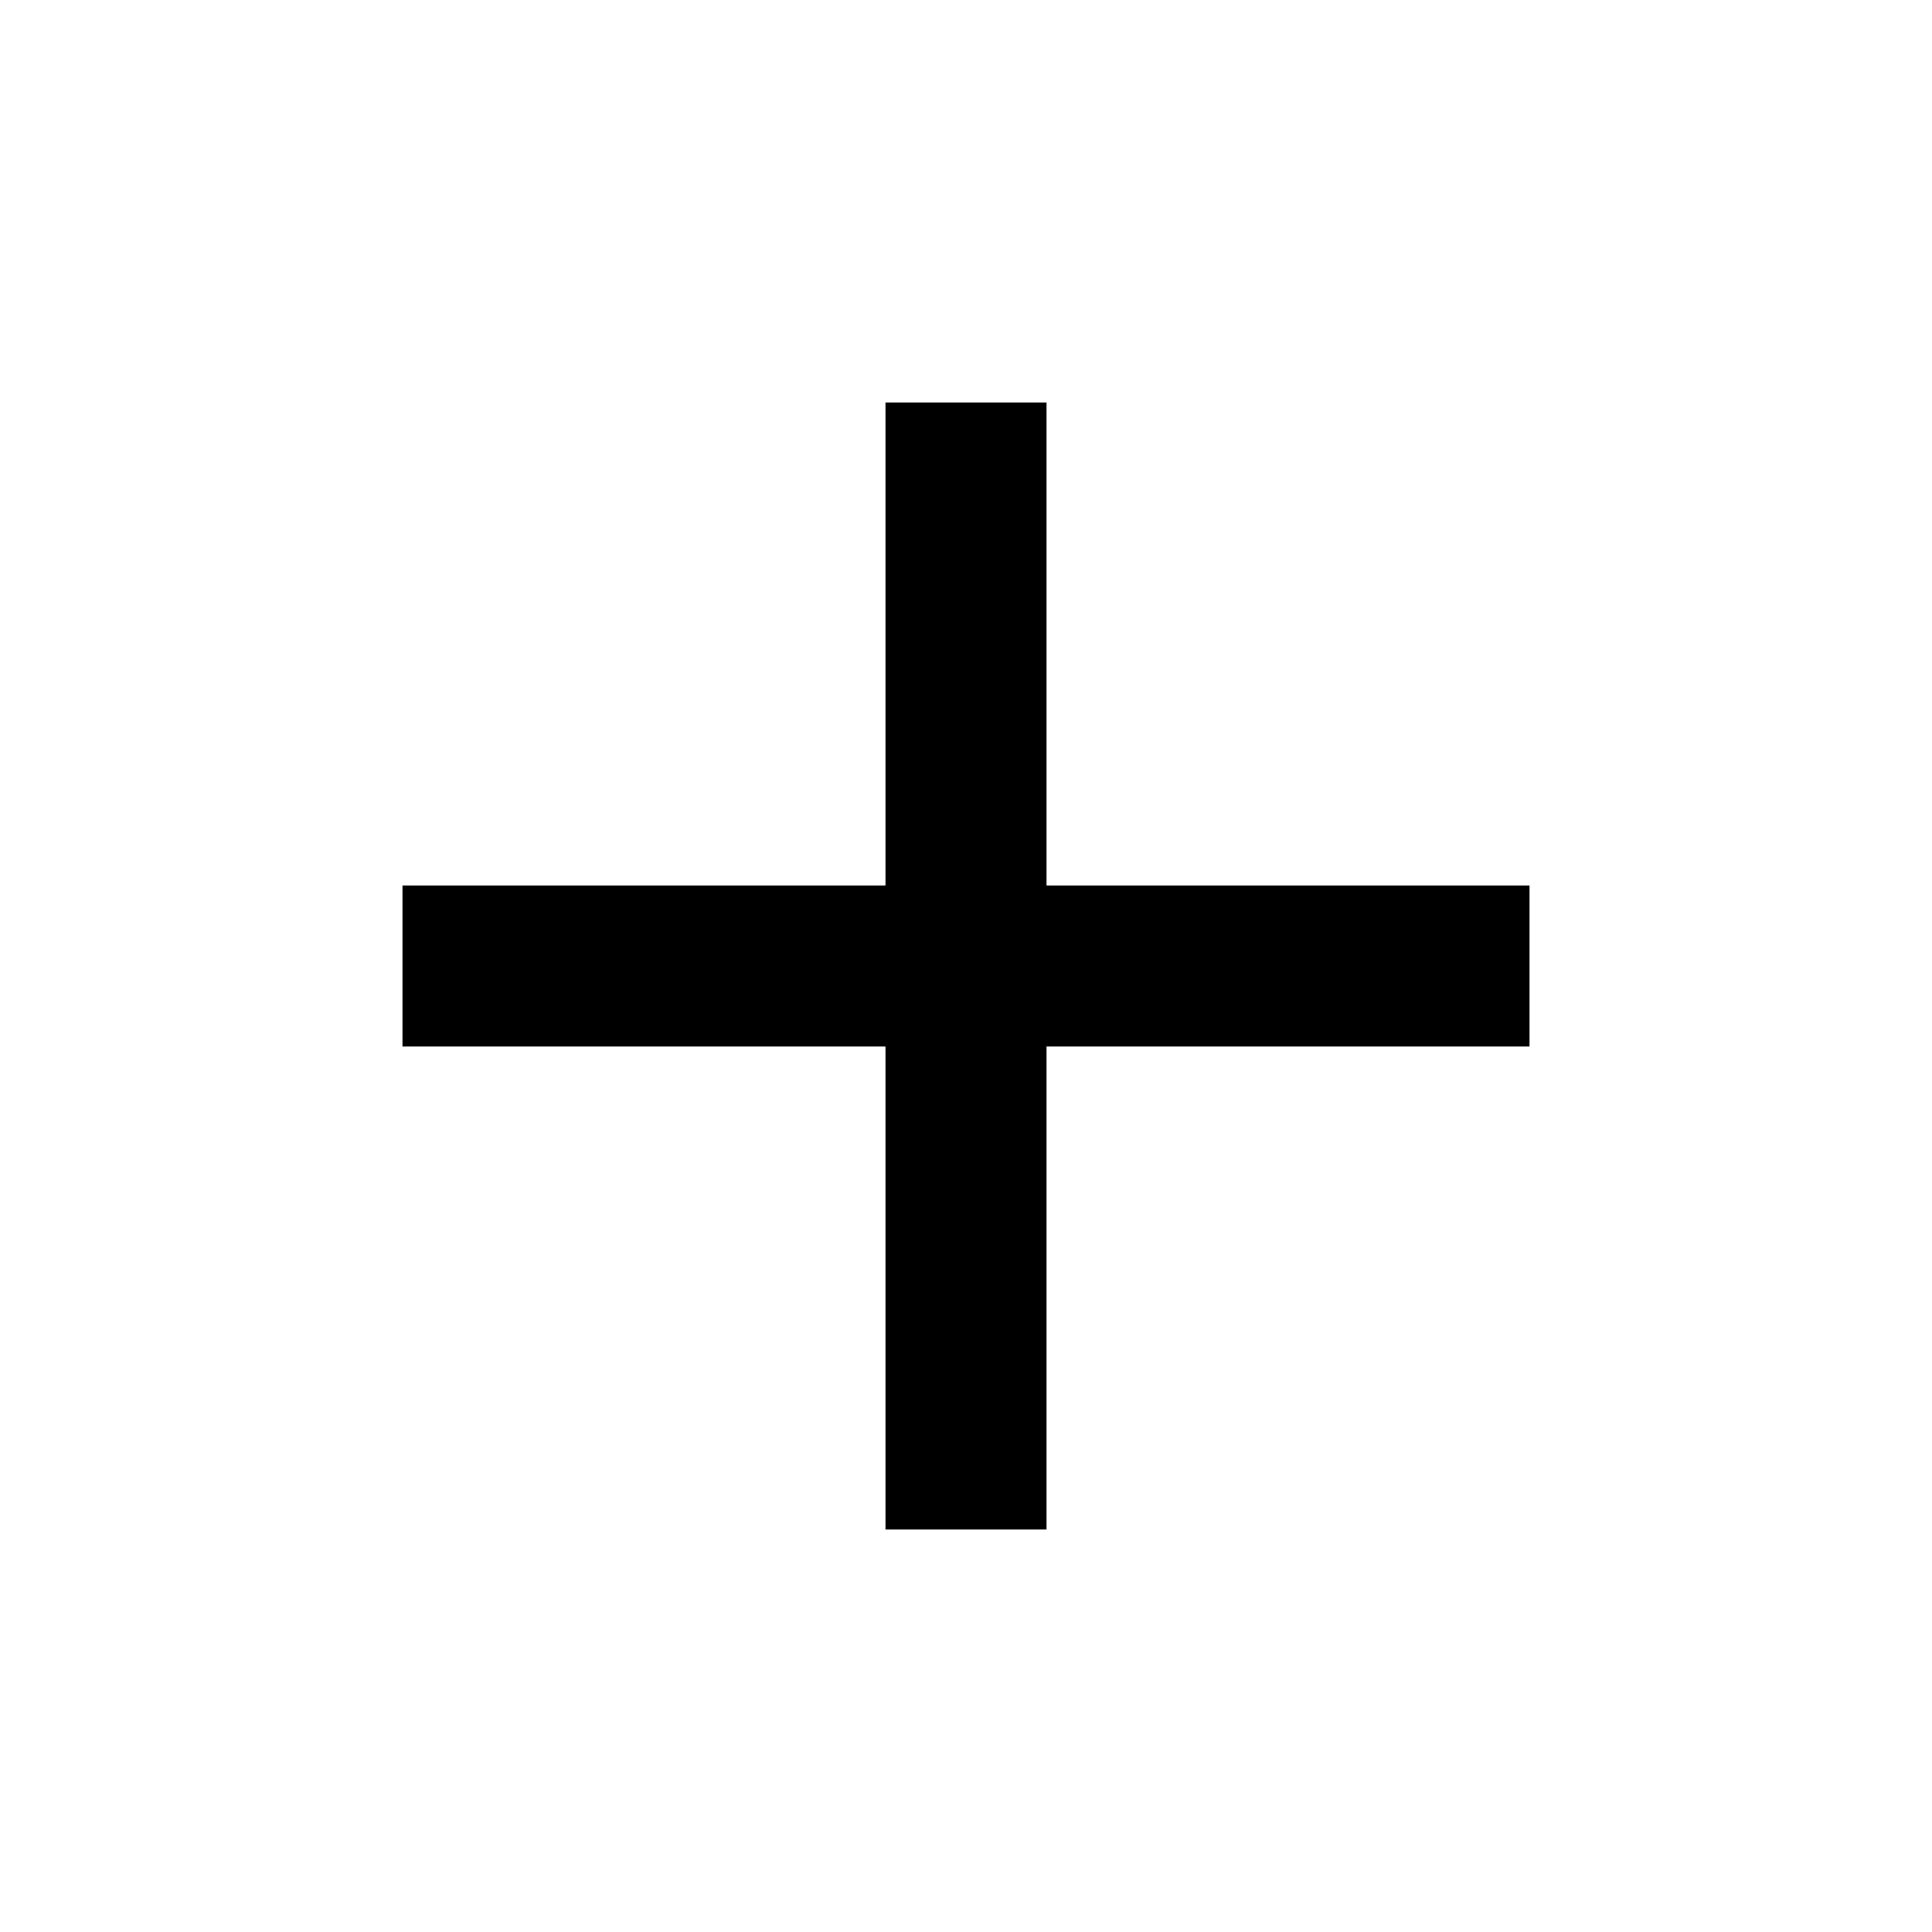
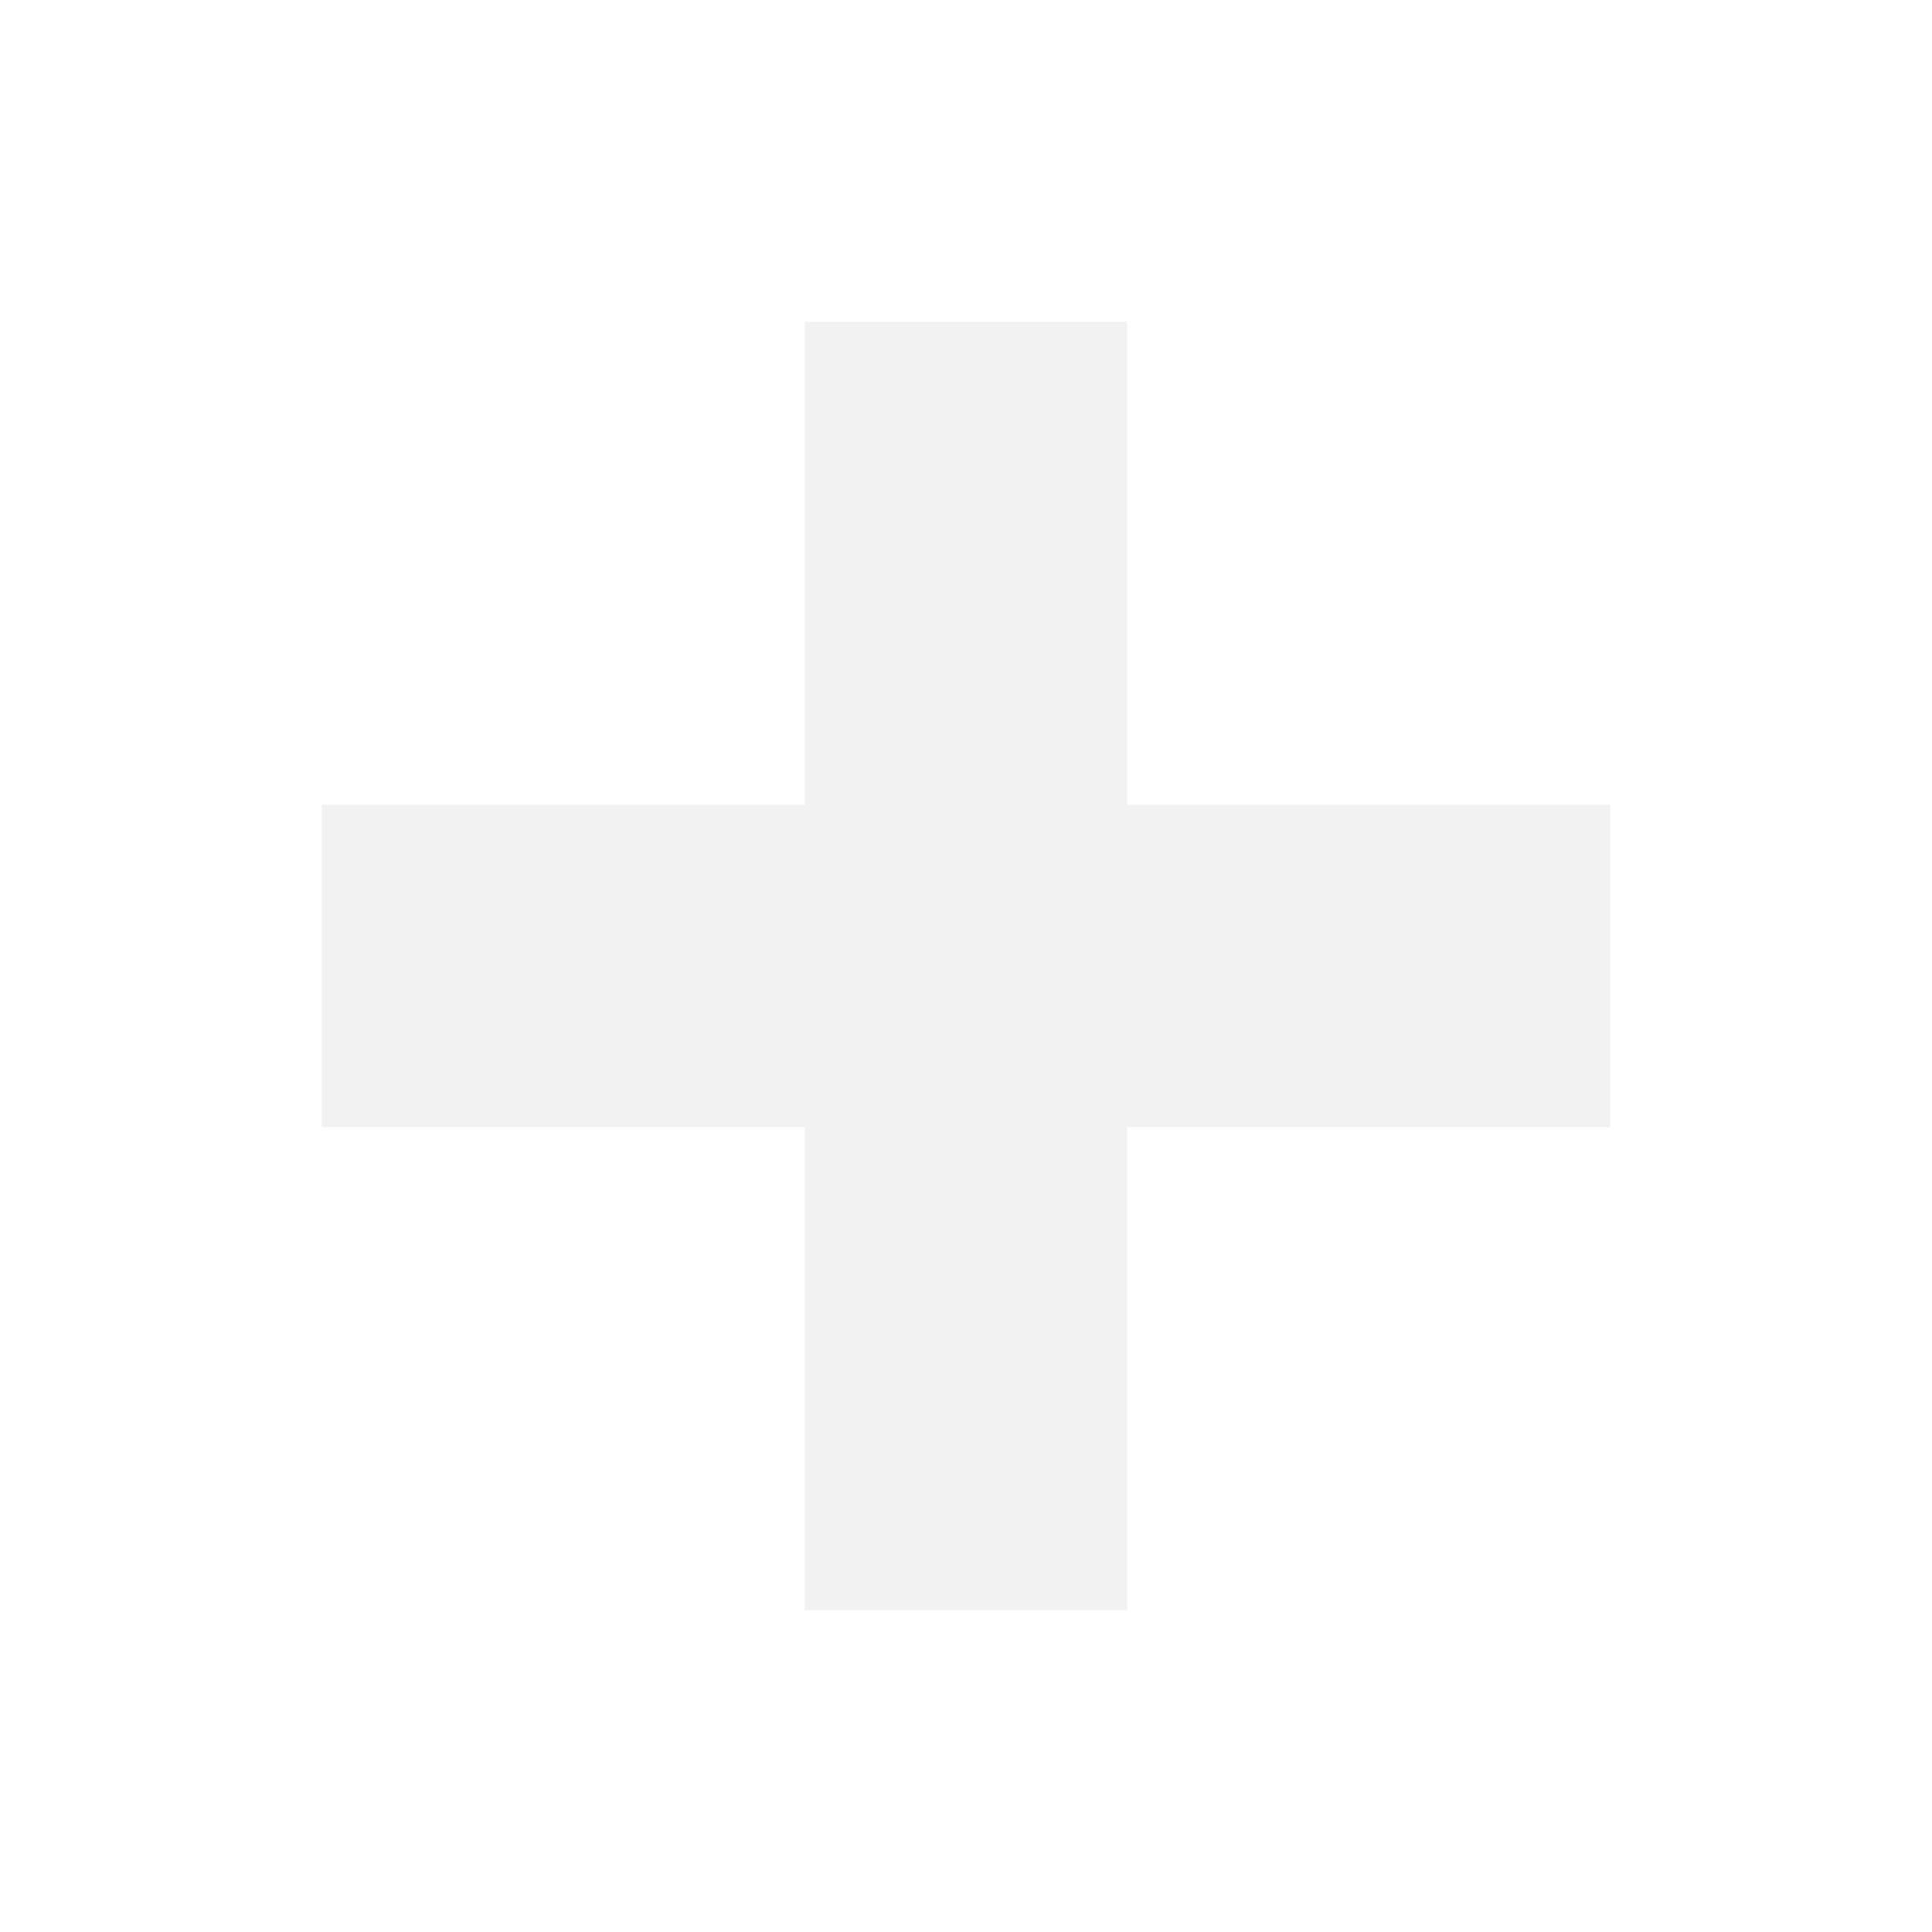
- <svg xmlns="http://www.w3.org/2000/svg" version="1.1" width="24" height="24" viewBox="0 0 24 24">
+ <svg xmlns="http://www.w3.org/2000/svg" version="1.1" width="24" height="24" viewBox="0 0 24 24" stroke="#F2F2F2" stroke-width="2">
  <path d="M19,13H13V19H11V13H5V11H11V5H13V11H19V13Z" />
</svg>
